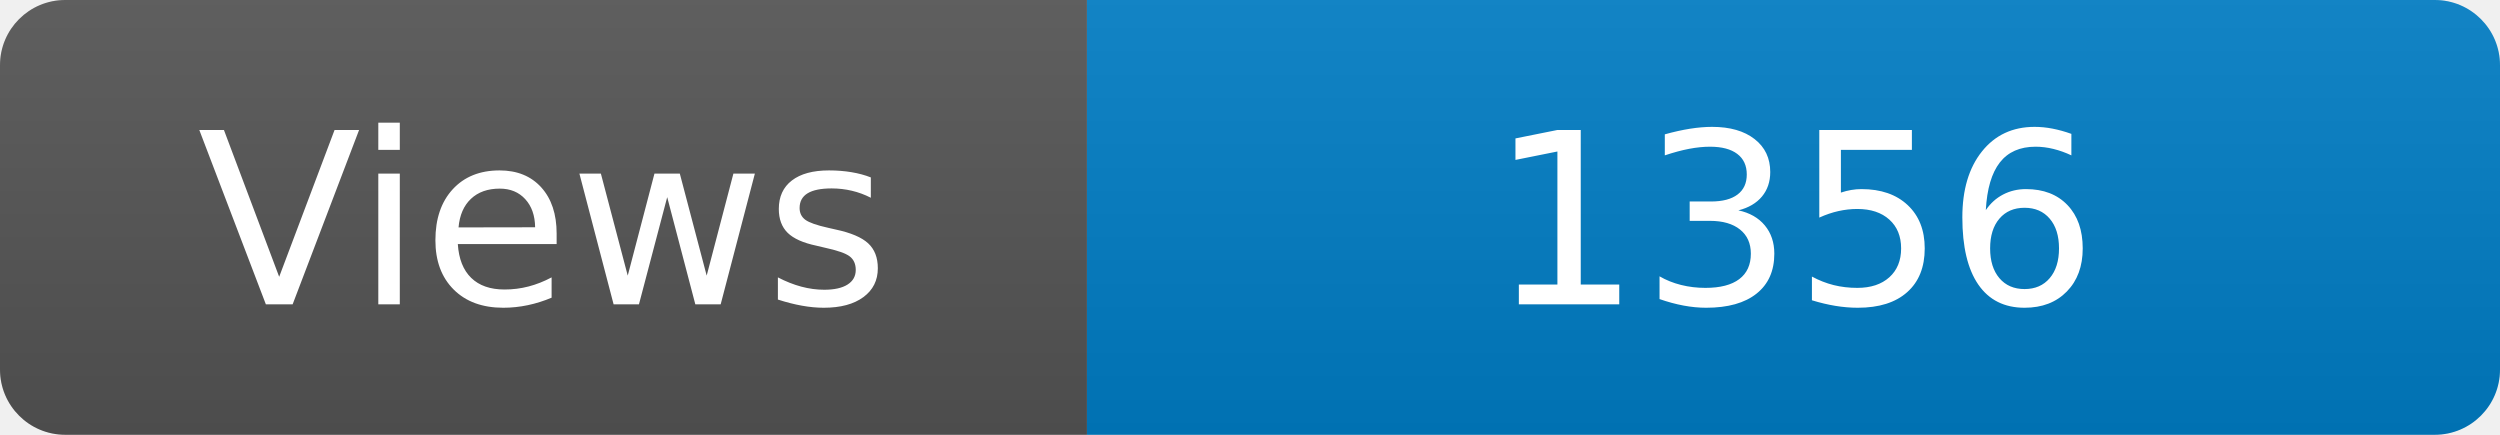
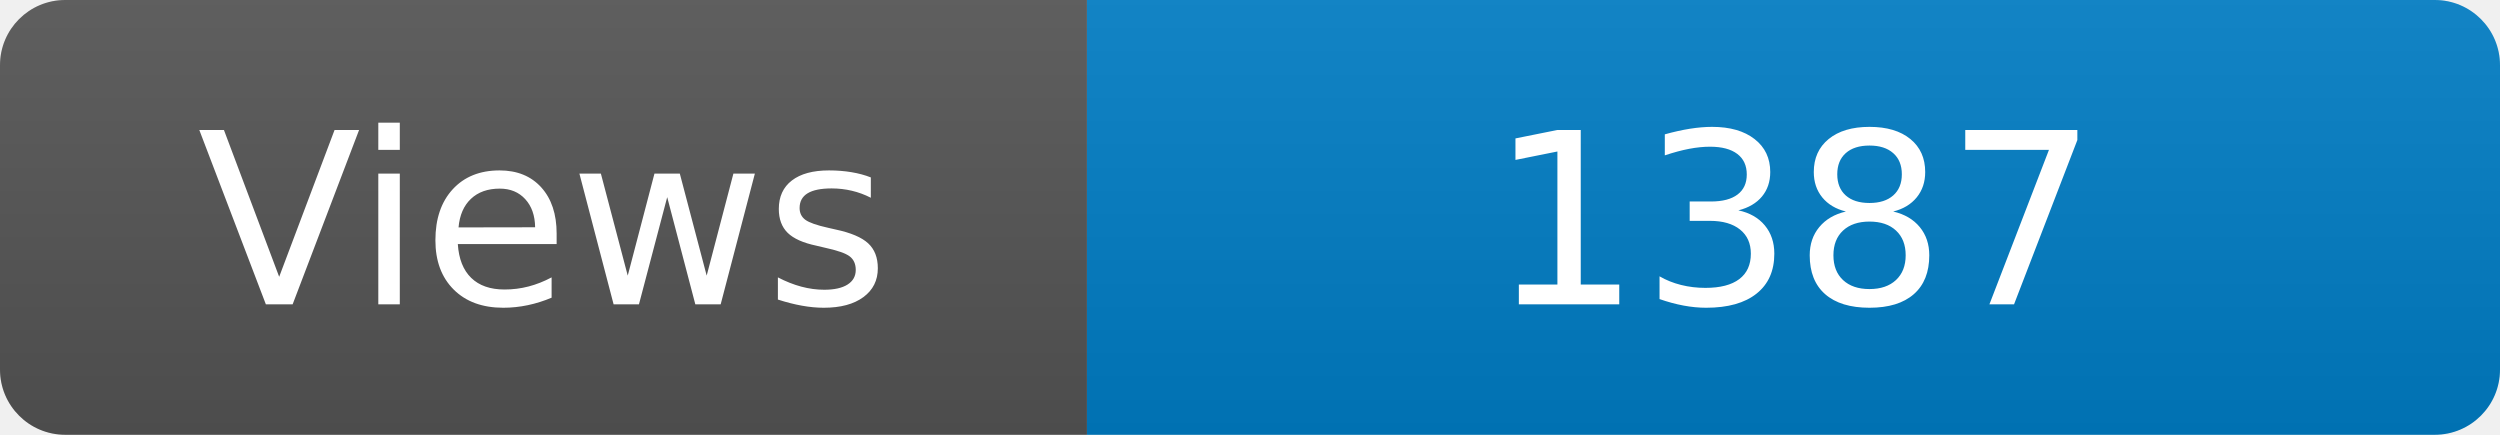
<svg xmlns="http://www.w3.org/2000/svg" width="115" height="20" role="img" aria-label="Maintained?: yes">
  <linearGradient id="s" x2="0" y2="100%">
    <stop offset="0" stop-color="#bbb" stop-opacity=".1" />
    <stop offset="1" stop-opacity=".1" />
  </linearGradient>
  <clipPath id="r">
    <rect width="115" height="20" rx="3" fill="#fff" />
  </clipPath>
  <g clip-path="url(#r)">
    <rect width="50" height="20" fill="#555" />
    <rect x="50" width="160" height="20" fill="#007ec6" />
    <rect width="115" height="20" fill="url(#s)" />
  </g>
  <g fill="#fff" text-anchor="middle" font-family="Verdana,Geneva,DejaVu Sans,sans-serif" font-size="110">
    <text x="250" y="140" transform="scale(.1)" fill="#fff">Views</text>
-     <text x="825" y="140" transform="scale(.1)" fill="#fff">1356</text>
+     <text x="825" y="140" transform="scale(.1)" fill="#fff">1387</text>
  </g>
</svg>
